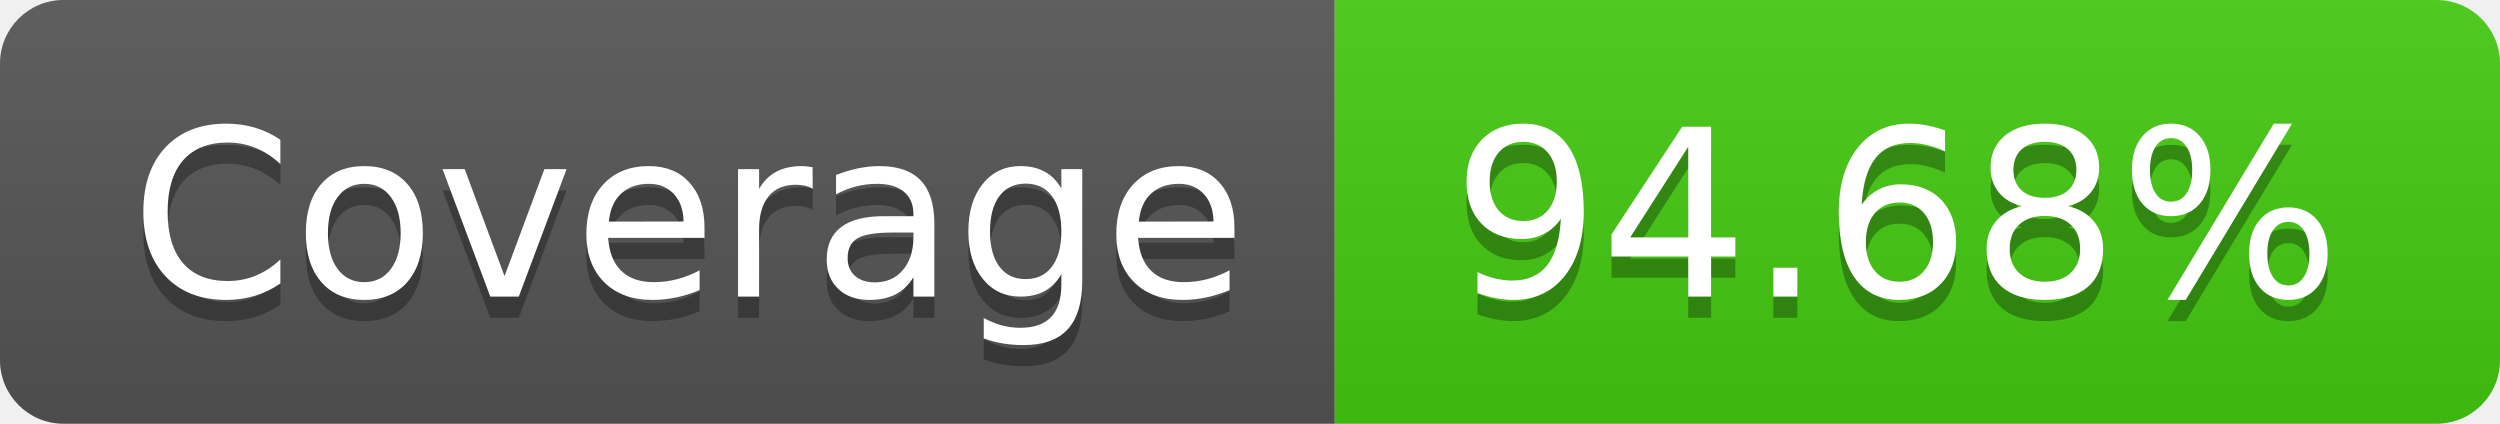
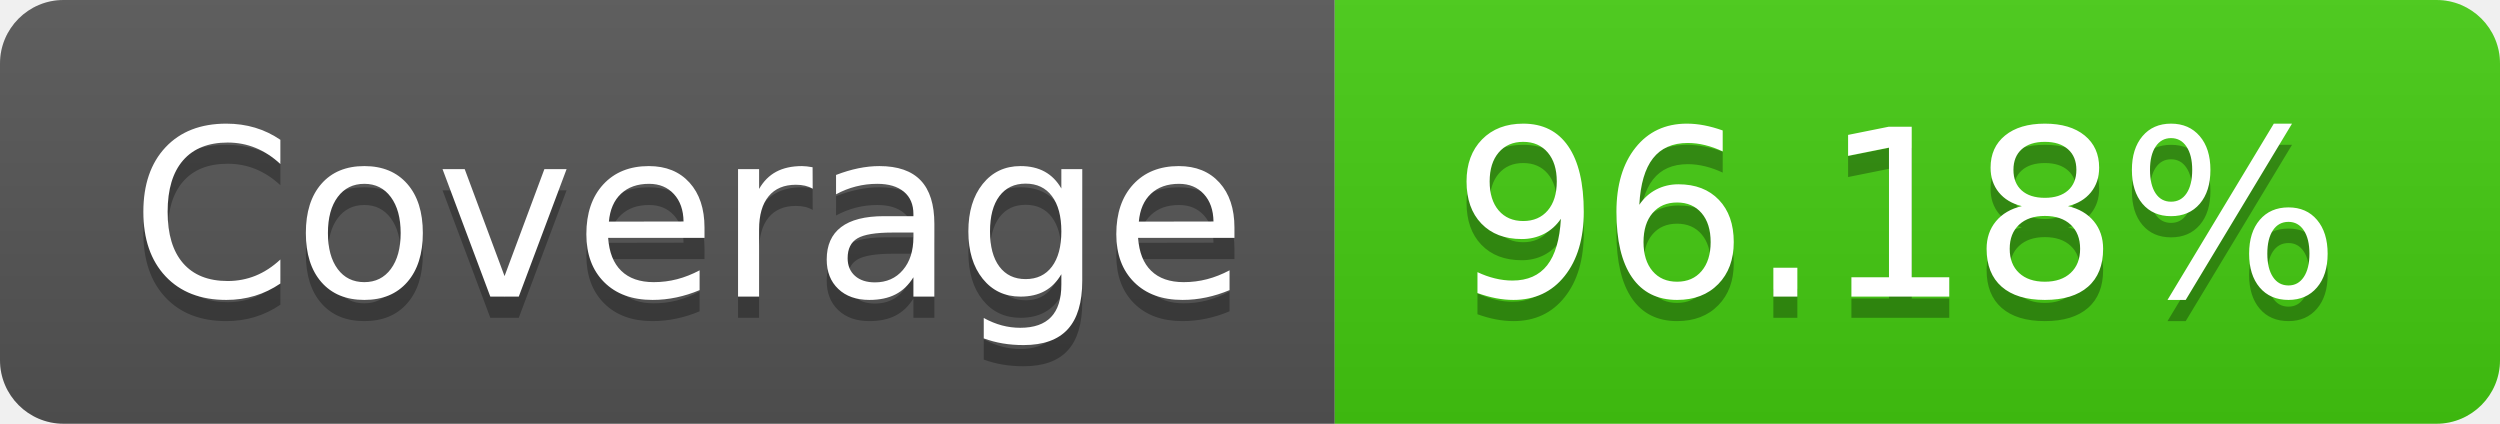
- <svg xmlns="http://www.w3.org/2000/svg" width="118" height="20" role="img" aria-label="Coverage: 94.68%">
+ <svg xmlns="http://www.w3.org/2000/svg" width="118" height="20" role="img" aria-label="Coverage: 96.18%">
  <linearGradient id="s" x2="0" y2="100%">
    <stop offset="0" stop-color="#bbb" stop-opacity=".1" />
    <stop offset="1" stop-opacity=".1" />
  </linearGradient>
  <clipPath id="r">
    <rect width="118" height="20" rx="3" fill="#fff" />
  </clipPath>
  <g clip-path="url(#r)">
    <rect width="63" height="20" fill="#555" />
    <rect x="63" width="55" height="20" fill="#4c1" />
    <rect width="118" height="20" fill="url(#s)" />
  </g>
  <g fill="#fff" text-anchor="middle" font-family="Verdana,Geneva,DejaVu Sans,sans-serif" text-rendering="geometricPrecision" font-size="110">
    <text aria-hidden="true" x="325.0" y="150" fill="#010101" fill-opacity=".3" transform="scale(.1)" textLength="530">Coverage</text>
    <text x="325.0" y="140" transform="scale(.1)" fill="#fff" textLength="530">Coverage</text>
-     <text aria-hidden="true" x="895.0" y="150" fill="#010101" fill-opacity=".3" transform="scale(.1)" textLength="450">94.68%</text>
-     <text x="895.0" y="140" transform="scale(.1)" fill="#fff" textLength="450">94.68%</text>
+     <text aria-hidden="true" x="895.0" y="150" fill="#010101" fill-opacity=".3" transform="scale(.1)" textLength="450">96.18%</text>
+     <text x="895.0" y="140" transform="scale(.1)" fill="#fff" textLength="450">96.18%</text>
  </g>
</svg>
